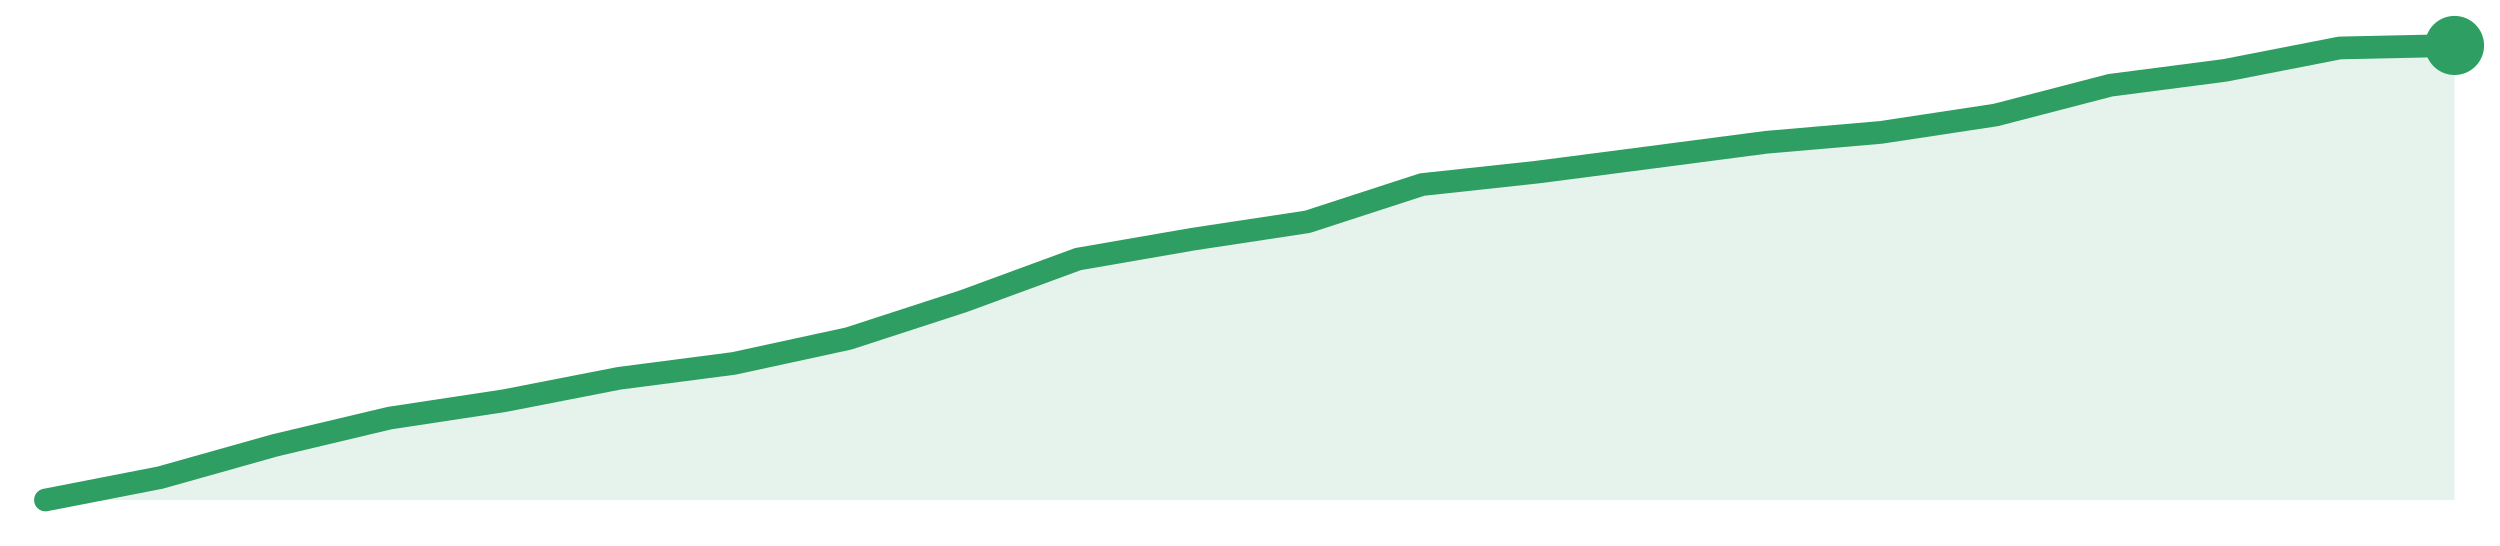
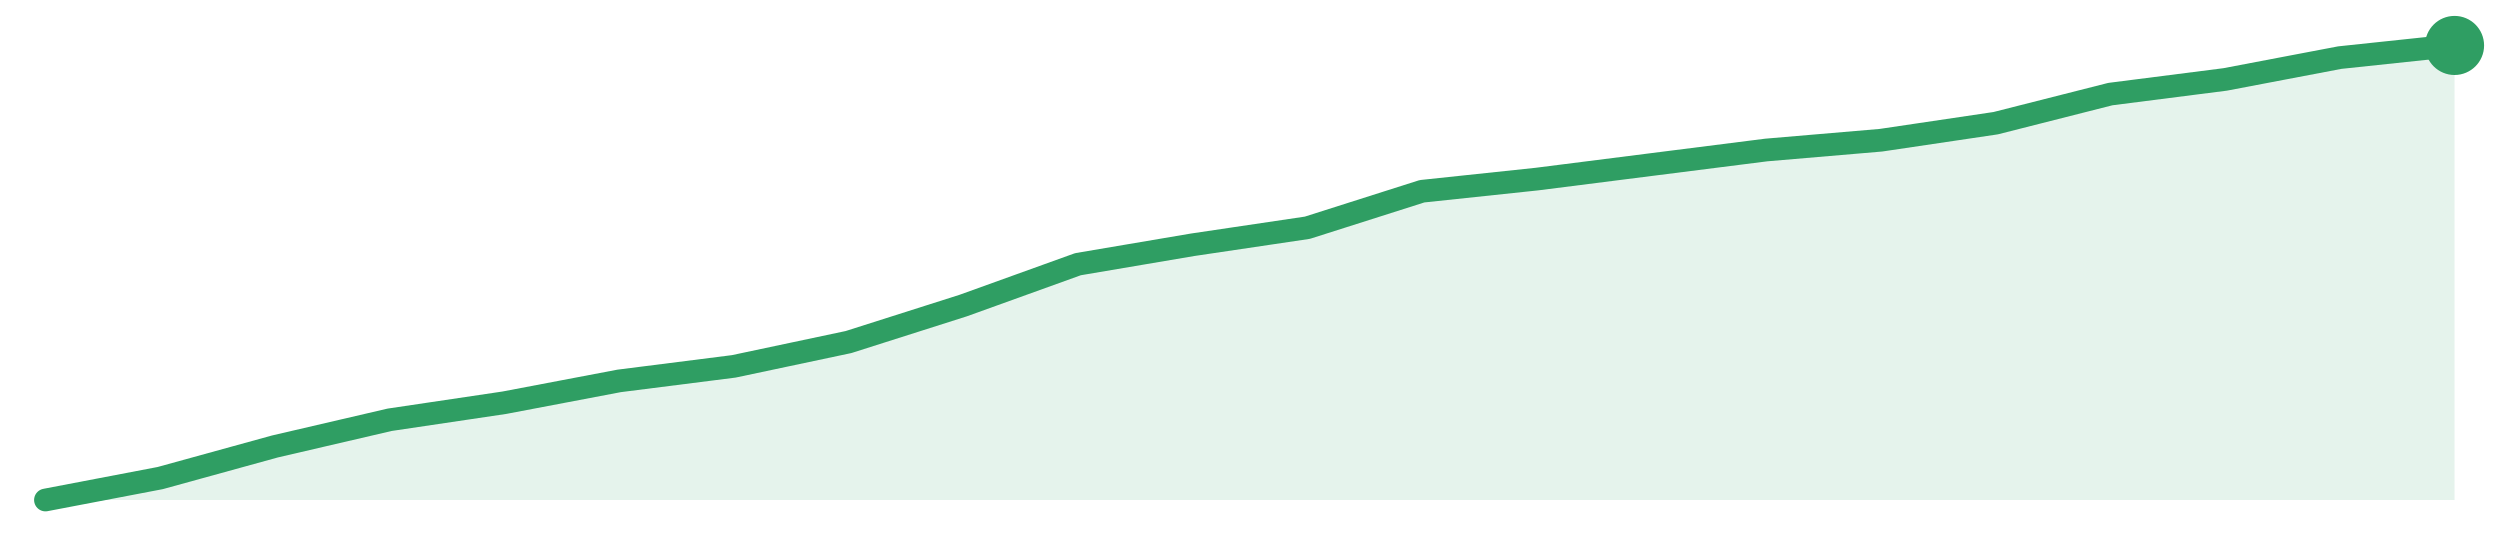
<svg xmlns="http://www.w3.org/2000/svg" width="220" height="48" viewBox="0 0 220 48" role="img" aria-label="trend">
-   <path d="M4.0,44.0 L4.0,44.0 L14.1,42.03 L24.19,39.19 L34.29,36.79 L44.38,35.26 L54.48,33.29 L64.57,31.98 L74.67,29.79 L84.76,26.51 L94.86,22.8 L104.95,21.05 L115.05,19.52 L125.14,16.24 L135.24,15.15 L145.33,13.84 L155.43,12.52 L165.52,11.65 L175.62,10.12 L185.71,7.5 L195.81,6.19 L205.9,4.22 L216.0,4.0 L216.0,44.0 Z" fill="#2f9e631f" />
-   <path d="M4.0,44.0 L14.1,42.03 L24.19,39.19 L34.29,36.79 L44.38,35.26 L54.48,33.29 L64.57,31.98 L74.67,29.79 L84.76,26.51 L94.86,22.8 L104.95,21.05 L115.05,19.52 L125.14,16.24 L135.24,15.15 L145.33,13.84 L155.43,12.52 L165.52,11.65 L175.62,10.12 L185.71,7.5 L195.81,6.19 L205.9,4.22 L216.0,4.0" fill="none" stroke="#2f9e63" stroke-width="2" stroke-linejoin="round" stroke-linecap="round" />
+   <path d="M4.0,44.0 L4.0,44.0 L14.1,42.07 L24.19,39.29 L34.29,36.94 L44.38,35.44 L54.48,33.52 L64.57,32.24 L74.67,30.1 L84.76,26.89 L94.86,23.25 L104.95,21.54 L115.05,20.04 L125.14,16.83 L135.24,15.76 L145.33,14.48 L155.43,13.2 L165.52,12.34 L175.62,10.84 L185.71,8.28 L195.81,6.99 L205.9,5.07 L216.0,4.0 L216.0,44.0 Z" fill="#2f9e631f" />
+   <path d="M4.0,44.0 L14.1,42.07 L24.19,39.29 L34.29,36.94 L44.38,35.44 L54.48,33.52 L64.57,32.24 L74.67,30.1 L84.76,26.89 L94.86,23.25 L104.95,21.54 L115.05,20.04 L125.14,16.83 L135.24,15.76 L145.33,14.48 L155.43,13.2 L165.52,12.34 L175.62,10.84 L185.71,8.28 L195.81,6.99 L205.9,5.07 L216.0,4.0" fill="none" stroke="#2f9e63" stroke-width="2" stroke-linejoin="round" stroke-linecap="round" />
  <circle cx="216.0" cy="4.0" r="2.6" fill="#2f9e63" />
</svg>
